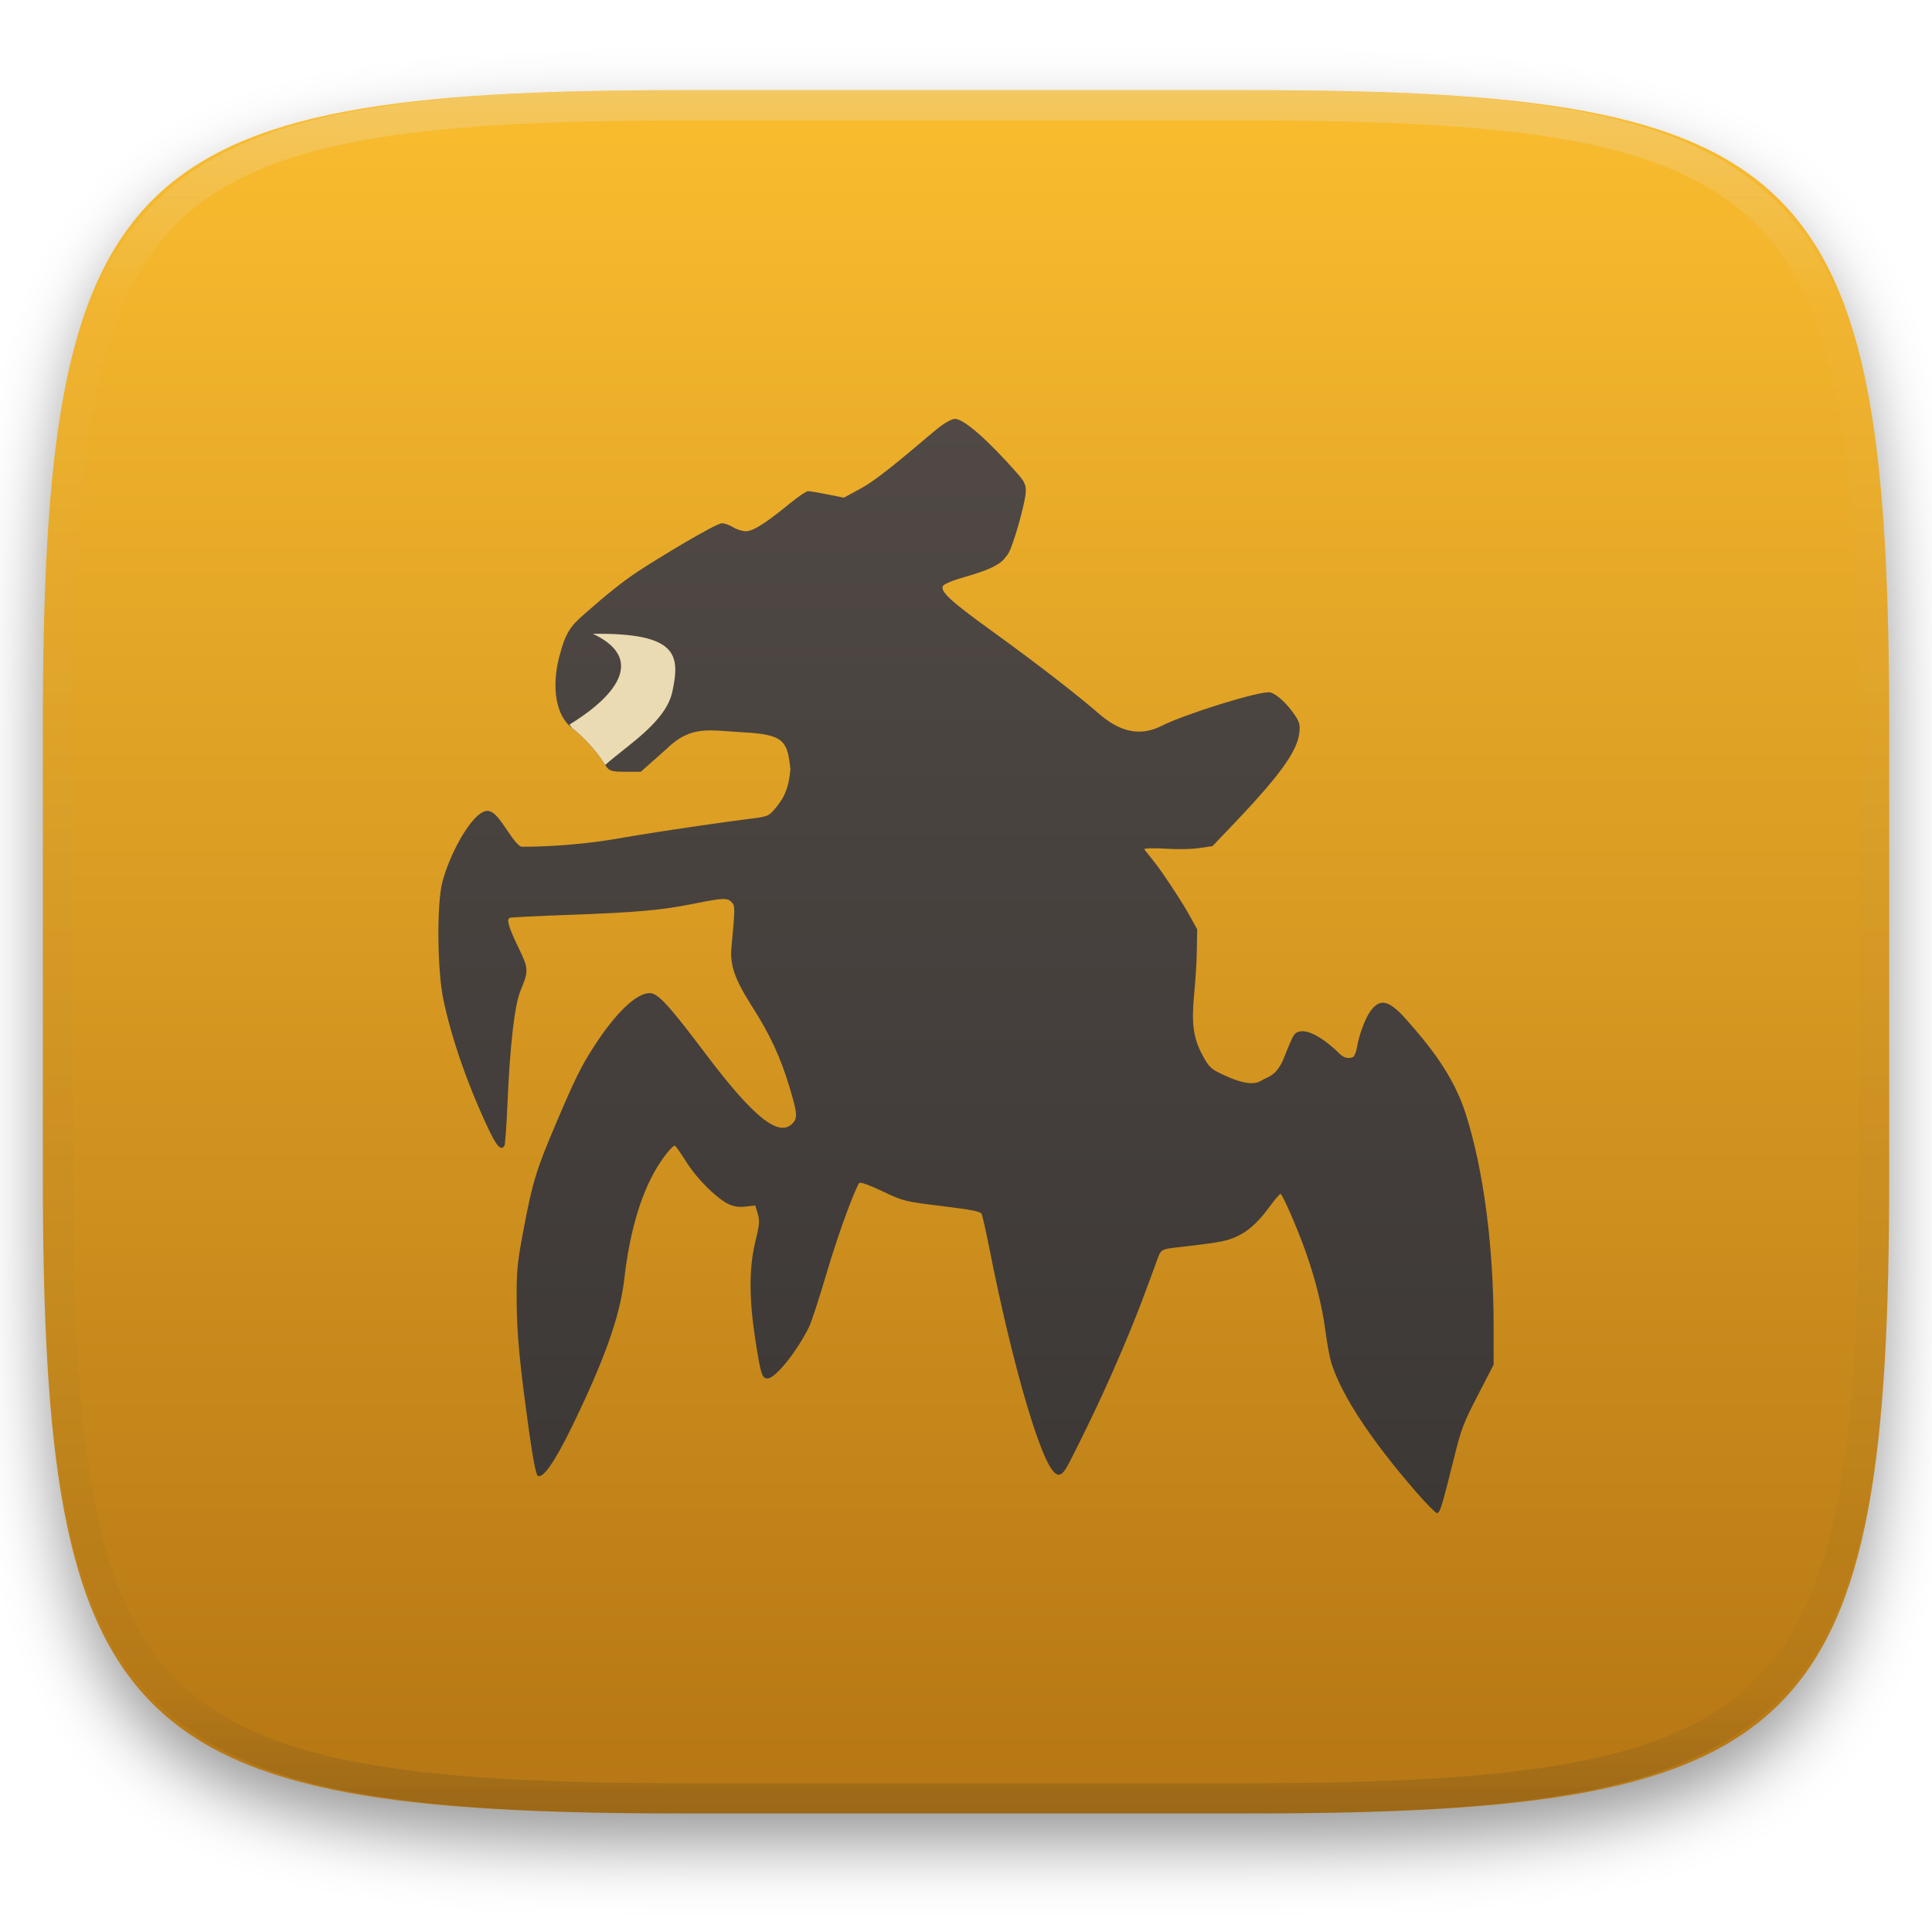
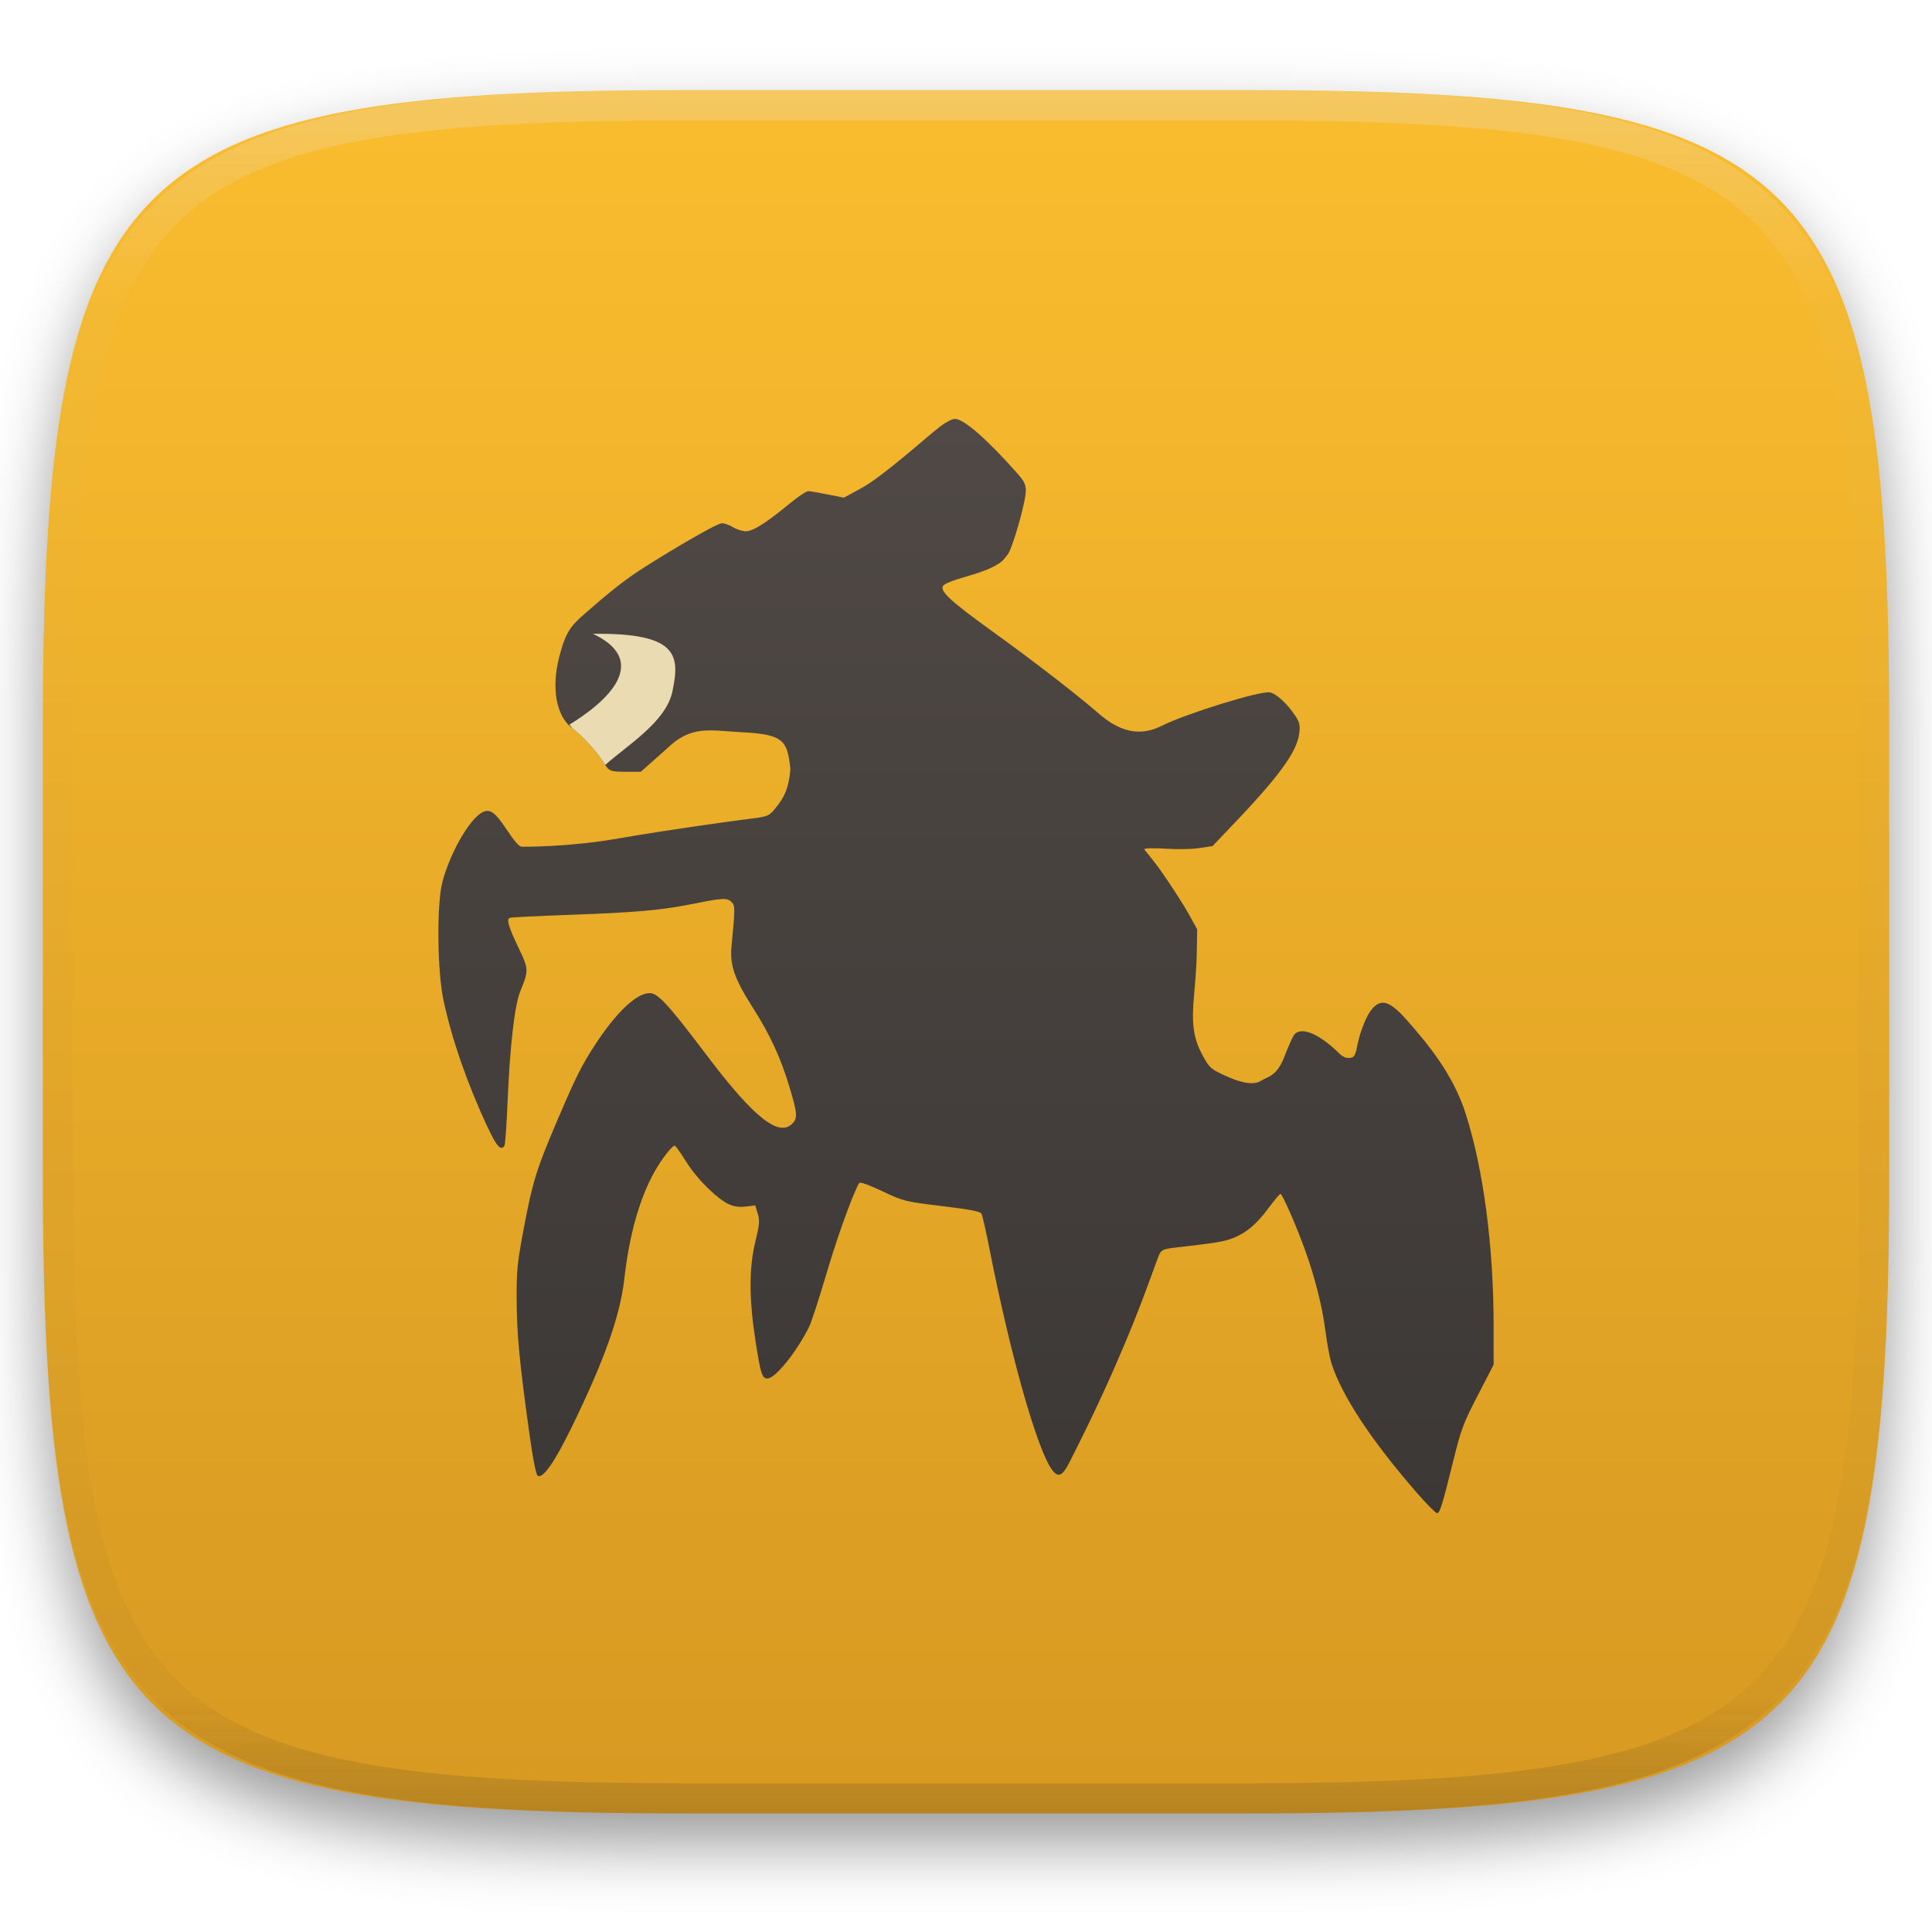
<svg xmlns="http://www.w3.org/2000/svg" style="isolation:isolate" width="256" height="256" viewBox="0 0 256 256">
  <defs>
    <clipPath id="_clipPath_p7IN6jfOV34vwIwkh4z7BgaqIvvI7Ezi">
      <rect width="256" height="256" />
    </clipPath>
  </defs>
  <g clip-path="url(#_clipPath_p7IN6jfOV34vwIwkh4z7BgaqIvvI7Ezi)">
    <defs>
      <filter id="JT2SO1CA2qXDjL6RdxEUmyPaJBFJ9qnH" width="400%" height="400%" x="-200%" y="-200%" color-interpolation-filters="sRGB" filterUnits="objectBoundingBox">
        <feGaussianBlur in="SourceGraphic" stdDeviation="4.294" />
        <feOffset dx="0" dy="4" result="pf_100_offsetBlur" />
        <feFlood flood-opacity=".4" />
        <feComposite in2="pf_100_offsetBlur" operator="in" result="pf_100_dropShadow" />
        <feBlend in="SourceGraphic" in2="pf_100_dropShadow" mode="normal" />
      </filter>
    </defs>
    <g filter="url(#JT2SO1CA2qXDjL6RdxEUmyPaJBFJ9qnH)">
      <linearGradient id="_lgradient_69" x1="0" x2="0" y1="0" y2="1" gradientTransform="matrix(244.648,0,0,228.338,5.68,11.95)" gradientUnits="userSpaceOnUse">
        <stop offset="0%" style="stop-color:#fabd2f" />
-         <stop offset="100%" style="stop-color:#b57614" />
+         <stop offset="100%" style="stop-color:#d79921" />
      </linearGradient>
      <path fill="url(#_lgradient_69)" d="M 165.689 11.95 C 239.745 11.95 250.328 22.507 250.328 96.494 L 250.328 155.745 C 250.328 229.731 239.745 240.288 165.689 240.288 L 90.319 240.288 C 16.264 240.288 5.68 229.731 5.68 155.745 L 5.68 96.494 C 5.68 22.507 16.264 11.95 90.319 11.95 L 165.689 11.95 Z" />
    </g>
    <g opacity=".4">
      <linearGradient id="_lgradient_70" x1=".517" x2=".517" y1="0" y2="1" gradientTransform="matrix(244.65,0,0,228.34,5.68,11.95)" gradientUnits="userSpaceOnUse">
        <stop offset="0%" style="stop-color:#ebdbb2" />
        <stop offset="12.5%" stop-opacity=".098" style="stop-color:#ebdbb2" />
        <stop offset="92.5%" stop-opacity=".098" style="stop-color:#282828" />
        <stop offset="100%" stop-opacity=".498" style="stop-color:#282828" />
      </linearGradient>
      <path fill="url(#_lgradient_70)" fill-rule="evenodd" d="M 165.068 11.951 C 169.396 11.941 173.724 11.991 178.052 12.089 C 181.927 12.167 185.803 12.315 189.678 12.541 C 193.131 12.737 196.583 13.022 200.026 13.395 C 203.085 13.73 206.144 14.181 209.174 14.741 C 211.889 15.243 214.574 15.881 217.22 16.657 C 219.62 17.355 221.971 18.219 224.243 19.241 C 226.358 20.184 228.384 21.304 230.302 22.591 C 232.142 23.829 233.863 25.244 235.437 26.806 C 237.001 28.378 238.417 30.088 239.656 31.925 C 240.945 33.841 242.066 35.865 243.02 37.967 C 244.043 40.247 244.909 42.585 245.617 44.972 C 246.394 47.615 247.034 50.297 247.535 53.009 C 248.096 56.035 248.548 59.081 248.883 62.136 C 249.257 65.575 249.542 69.014 249.739 72.462 C 249.965 76.323 250.112 80.194 250.201 84.055 C 250.289 88.378 250.339 92.701 250.329 97.014 L 250.329 155.226 C 250.339 159.549 250.289 163.862 250.201 168.185 C 250.112 172.056 249.965 175.917 249.739 179.778 C 249.542 183.226 249.257 186.675 248.883 190.104 C 248.548 193.159 248.096 196.215 247.535 199.241 C 247.034 201.943 246.394 204.625 245.617 207.268 C 244.909 209.655 244.043 212.003 243.02 214.273 C 242.066 216.385 240.945 218.399 239.656 220.315 C 238.417 222.152 237.001 223.872 235.437 225.434 C 233.863 226.996 232.142 228.411 230.302 229.649 C 228.384 230.936 226.358 232.056 224.243 232.999 C 221.971 234.021 219.62 234.885 217.22 235.593 C 214.574 236.369 211.889 237.007 209.174 237.499 C 206.144 238.068 203.085 238.51 200.026 238.845 C 196.583 239.218 193.131 239.503 189.678 239.699 C 185.803 239.925 181.927 240.073 178.052 240.161 C 173.724 240.249 169.396 240.299 165.068 240.289 L 90.942 240.289 C 86.614 240.299 82.286 240.249 77.958 240.161 C 74.083 240.073 70.207 239.925 66.332 239.699 C 62.879 239.503 59.427 239.218 55.984 238.845 C 52.925 238.51 49.866 238.068 46.836 237.499 C 44.121 237.007 41.436 236.369 38.79 235.593 C 36.39 234.885 34.039 234.021 31.767 232.999 C 29.652 232.056 27.626 230.936 25.708 229.649 C 23.868 228.411 22.147 226.996 20.573 225.434 C 19.009 223.872 17.593 222.152 16.354 220.315 C 15.065 218.399 13.944 216.385 12.99 214.273 C 11.967 212.003 11.101 209.655 10.393 207.268 C 9.616 204.625 8.976 201.943 8.475 199.241 C 7.914 196.215 7.462 193.159 7.127 190.104 C 6.753 186.675 6.468 183.226 6.271 179.778 C 6.045 175.917 5.898 172.056 5.809 168.185 C 5.721 163.862 5.671 159.549 5.681 155.226 L 5.681 97.014 C 5.671 92.701 5.721 88.378 5.809 84.055 C 5.898 80.194 6.045 76.323 6.271 72.462 C 6.468 69.014 6.753 65.575 7.127 62.136 C 7.462 59.081 7.914 56.035 8.475 53.009 C 8.976 50.297 9.616 47.615 10.393 44.972 C 11.101 42.585 11.967 40.247 12.99 37.967 C 13.944 35.865 15.065 33.841 16.354 31.925 C 17.593 30.088 19.009 28.378 20.573 26.806 C 22.147 25.244 23.868 23.829 25.708 22.591 C 27.626 21.304 29.652 20.184 31.767 19.241 C 34.039 18.219 36.39 17.355 38.79 16.657 C 41.436 15.881 44.121 15.243 46.836 14.741 C 49.866 14.181 52.925 13.73 55.984 13.395 C 59.427 13.022 62.879 12.737 66.332 12.541 C 70.207 12.315 74.083 12.167 77.958 12.089 C 82.286 11.991 86.614 11.941 90.942 11.951 L 165.068 11.951 Z M 165.078 15.96 C 169.376 15.95 173.675 15.999 177.973 16.087 C 181.8 16.176 185.626 16.323 189.452 16.539 C 192.836 16.736 196.219 17.011 199.583 17.384 C 202.554 17.699 205.515 18.131 208.446 18.681 C 211.023 19.153 213.58 19.762 216.099 20.499 C 218.322 21.147 220.495 21.953 222.6 22.896 C 224.509 23.751 226.338 24.763 228.069 25.922 C 229.692 27.013 231.207 28.26 232.594 29.646 C 233.981 31.031 235.23 32.544 236.332 34.165 C 237.492 35.894 238.506 37.712 239.361 39.608 C 240.306 41.72 241.112 43.892 241.761 46.102 C 242.509 48.617 243.109 51.162 243.591 53.736 C 244.132 56.664 244.565 59.611 244.889 62.578 C 245.263 65.938 245.539 69.308 245.735 72.688 C 245.952 76.51 246.109 80.322 246.188 84.144 C 246.276 88.437 246.325 92.721 246.325 97.014 C 246.325 97.014 246.325 97.014 246.325 97.014 L 246.325 155.226 C 246.325 155.226 246.325 155.226 246.325 155.226 C 246.325 159.519 246.276 163.803 246.188 168.096 C 246.109 171.918 245.952 175.74 245.735 179.552 C 245.539 182.932 245.263 186.302 244.889 189.672 C 244.565 192.629 244.132 195.576 243.591 198.504 C 243.109 201.078 242.509 203.623 241.761 206.138 C 241.112 208.358 240.306 210.52 239.361 212.632 C 238.506 214.528 237.492 216.356 236.332 218.075 C 235.23 219.706 233.981 221.219 232.594 222.604 C 231.207 223.98 229.692 225.227 228.069 226.318 C 226.338 227.477 224.509 228.489 222.6 229.344 C 220.495 230.297 218.322 231.093 216.099 231.741 C 213.58 232.478 211.023 233.087 208.446 233.559 C 205.515 234.109 202.554 234.541 199.583 234.865 C 196.219 235.229 192.836 235.514 189.452 235.701 C 185.626 235.917 181.8 236.074 177.973 236.153 C 173.675 236.251 169.376 236.29 165.078 236.29 C 165.078 236.29 165.078 236.29 165.068 236.29 L 90.942 236.29 C 90.932 236.29 90.932 236.29 90.932 236.29 C 86.634 236.29 82.335 236.251 78.037 236.153 C 74.21 236.074 70.384 235.917 66.558 235.701 C 63.174 235.514 59.791 235.229 56.427 234.865 C 53.456 234.541 50.495 234.109 47.564 233.559 C 44.987 233.087 42.43 232.478 39.911 231.741 C 37.688 231.093 35.515 230.297 33.41 229.344 C 31.501 228.489 29.672 227.477 27.941 226.318 C 26.318 225.227 24.803 223.98 23.416 222.604 C 22.029 221.219 20.78 219.706 19.678 218.075 C 18.518 216.356 17.504 214.528 16.649 212.632 C 15.704 210.52 14.898 208.358 14.249 206.138 C 13.501 203.623 12.901 201.078 12.419 198.504 C 11.878 195.576 11.445 192.629 11.121 189.672 C 10.747 186.302 10.472 182.932 10.275 179.552 C 10.058 175.74 9.901 171.918 9.822 168.096 C 9.734 163.803 9.685 159.519 9.685 155.226 C 9.685 155.226 9.685 155.226 9.685 155.226 L 9.685 97.014 C 9.685 97.014 9.685 97.014 9.685 97.014 C 9.685 92.721 9.734 88.437 9.822 84.144 C 9.901 80.322 10.058 76.51 10.275 72.688 C 10.472 69.308 10.747 65.938 11.121 62.578 C 11.445 59.611 11.878 56.664 12.419 53.736 C 12.901 51.162 13.501 48.617 14.249 46.102 C 14.898 43.892 15.704 41.72 16.649 39.608 C 17.504 37.712 18.518 35.894 19.678 34.165 C 20.78 32.544 22.029 31.031 23.416 29.646 C 24.803 28.26 26.318 27.013 27.941 25.922 C 29.672 24.763 31.501 23.751 33.41 22.896 C 35.515 21.953 37.688 21.147 39.911 20.499 C 42.43 19.762 44.987 19.153 47.564 18.681 C 50.495 18.131 53.456 17.699 56.427 17.384 C 59.791 17.011 63.174 16.736 66.558 16.539 C 70.384 16.323 74.21 16.176 78.037 16.087 C 82.335 15.999 86.634 15.95 90.932 15.96 C 90.932 15.96 90.932 15.96 90.942 15.96 L 165.068 15.96 C 165.078 15.96 165.078 15.96 165.078 15.96 Z" />
    </g>
    <g>
      <linearGradient id="_lgradient_71" x1="0" x2="0" y1="0" y2="1" gradientTransform="matrix(139.821,0,0,145,58.089,55.5)" gradientUnits="userSpaceOnUse">
        <stop offset="0%" style="stop-color:#504945" />
        <stop offset="100%" style="stop-color:#3c3836" />
      </linearGradient>
      <path fill="url(#_lgradient_71)" d="M 126.531 55.5 C 126.187 55.5 125.306 55.957 124.577 56.512 C 122.827 57.847 117.033 63.103 114.122 64.69 L 111.818 65.943 L 109.661 65.511 C 108.473 65.273 107.307 65.079 107.078 65.079 C 106.848 65.079 105.781 65.794 104.704 66.672 C 102.419 68.535 100.025 70.398 98.839 70.396 C 98.384 70.396 97.619 70.158 97.144 69.865 C 96.669 69.573 96.006 69.334 95.667 69.334 C 94.85 69.334 87.183 73.969 84.573 75.692 C 82.566 77.018 80.551 78.622 77.417 81.378 C 75.668 82.915 74.957 83.717 74.105 87.024 C 73.042 91.15 73.662 94.916 75.897 96.551 C 77.17 97.482 79.133 99.641 79.994 101.054 C 80.688 102.193 80.85 102.26 82.998 102.265 L 84.909 102.265 L 88.291 99.263 C 91.588 96.021 94.025 96.804 98.389 97.032 C 103.84 97.317 104.345 98.125 104.73 101.924 C 104.54 104.259 104.011 105.613 102.665 107.192 C 101.814 108.189 101.774 108.198 98.764 108.572 C 97.095 108.78 88.76 109.915 81.988 111.093 C 75.217 112.271 69.438 112.194 69.153 112.194 C 68.797 112.194 68.176 111.495 67.151 109.942 C 65.517 107.468 64.818 107.027 63.685 107.776 C 61.992 108.893 59.59 113.195 58.622 116.852 C 57.856 119.745 57.93 128.579 58.755 132.482 C 59.844 137.63 61.909 143.586 64.602 149.339 C 65.815 151.932 66.384 152.555 66.85 151.796 C 66.944 151.642 67.127 149.04 67.256 146.012 C 67.574 138.514 68.19 133.173 68.95 131.328 C 70.061 128.63 70.057 128.383 68.747 125.664 C 67.378 122.822 67.075 121.787 67.564 121.614 C 67.749 121.548 71.282 121.373 75.42 121.224 C 84.313 120.905 87.631 120.612 91.981 119.738 C 95.807 118.969 96.364 118.947 96.952 119.539 C 97.416 120.006 97.412 120.326 96.924 125.472 C 96.696 127.887 97.34 129.736 99.683 133.409 C 102.027 137.082 103.428 140.104 104.613 144.043 C 105.661 147.529 105.711 148.16 104.991 148.886 C 103.27 150.62 100.132 148.429 93.641 139.824 C 88.6 133.141 87.18 131.59 86.093 131.59 C 84.315 131.59 81.581 134.206 78.719 138.641 C 76.983 141.333 76.239 142.843 73.755 148.667 C 71.095 154.902 70.568 156.591 69.413 162.721 C 68.523 167.449 68.443 168.3 68.461 172.3 C 68.482 176.782 68.844 180.644 70.156 190.011 C 70.635 193.431 71.026 195.389 71.255 195.54 C 71.93 195.987 73.52 193.697 75.799 189.013 C 80.14 180.093 82.164 174.342 82.718 169.503 C 83.392 163.608 84.723 158.87 86.688 155.329 C 87.615 153.658 89.039 151.81 89.405 151.81 C 89.51 151.81 90.174 152.737 90.882 153.871 C 92.501 156.461 95.182 158.929 96.54 159.549 C 97.284 159.889 97.94 159.981 98.829 159.874 L 100.076 159.726 L 100.405 160.816 C 100.689 161.771 100.644 162.237 100.09 164.512 C 99.242 167.993 99.245 172.079 100.09 177.551 C 100.783 182.041 100.97 182.656 101.693 182.656 C 102.724 182.656 105.503 179.219 107.197 175.845 C 107.497 175.247 108.519 172.119 109.473 168.892 C 111.427 162.28 113.501 157.126 113.863 156.752 C 114.012 156.599 115.191 157.021 116.944 157.857 C 119.751 159.195 119.965 159.219 124.87 159.818 C 128.67 160.282 129.891 160.519 130.059 160.837 C 130.18 161.066 130.654 163.169 131.116 165.51 C 134.04 180.303 137.482 192.037 139.33 194.652 C 140.206 195.892 140.765 195.653 141.781 193.619 C 142.975 191.227 146.485 184.461 150.232 175.149 C 151.911 170.979 153.439 166.542 153.629 166.176 C 153.922 165.61 154.229 165.486 155.68 165.319 C 161.096 164.697 162.157 164.524 163.334 164.073 C 165.114 163.391 166.511 162.213 168.116 160.037 C 168.864 159.024 169.561 158.197 169.671 158.197 C 169.908 158.197 171.679 162.216 172.836 165.383 C 174.188 169.083 175.195 173.027 175.616 176.286 C 175.833 177.972 176.199 179.944 176.435 180.676 C 177.825 184.986 181.7 190.858 187.715 197.774 C 189.02 199.274 190.237 200.5 190.418 200.5 C 190.794 200.5 191.1 199.495 192.631 193.314 C 193.617 189.335 193.918 188.548 195.817 184.881 L 197.911 180.832 L 197.911 175.691 C 197.911 165.12 196.57 154.946 194.2 147.534 C 192.57 142.44 189.324 138.442 186.287 135.029 C 184.022 132.483 182.823 132.234 181.553 134.031 C 180.873 134.994 180.047 137.24 179.796 138.824 C 179.699 139.437 179.451 140.003 179.243 140.084 C 179.015 140.172 178.32 140.428 177.499 139.621 C 174.701 136.869 172.248 135.904 171.407 137.228 C 171.198 137.557 170.664 138.783 170.217 139.954 C 169.173 142.687 167.985 142.626 167.143 143.182 C 166.151 143.837 164.505 143.539 162.197 142.467 C 160.473 141.666 160.255 141.472 159.424 139.975 C 158.088 137.568 157.87 135.648 158.226 131.781 C 158.391 129.992 158.554 127.881 158.583 126.198 L 158.633 123.14 L 157.512 121.108 C 156.893 119.989 155.316 117.535 154.011 115.656 C 152.706 113.777 151.637 112.65 151.637 112.52 C 151.637 112.386 152.927 112.361 154.613 112.463 C 156.266 112.564 157.861 112.525 158.863 112.378 L 160.663 112.116 L 163.905 108.711 C 170.232 102.052 171.931 99.242 172.174 97.064 C 172.284 96.088 172.188 95.681 171.649 94.869 C 170.593 93.277 169.157 91.936 168.302 91.747 C 167.066 91.473 157.017 94.613 153.955 96.164 C 151.126 97.598 148.462 97.07 145.524 94.494 C 143.379 92.612 138.079 88.409 131.228 83.466 C 125.971 79.673 124.526 78.33 124.954 77.639 C 125.126 77.363 126.274 76.892 127.846 76.45 C 132.915 75.025 132.969 74.081 133.498 73.505 C 134.121 72.826 135.928 66.52 135.928 65.023 C 135.928 64.204 135.706 63.754 134.815 62.743 C 130.874 58.27 127.708 55.5 126.531 55.5 Z" />
      <path fill="#ebdbb2" d="M 78.561 83.982 C 85.094 87.048 82.418 91.734 75.446 96.018 C 75.609 96.183 75.714 96.418 75.901 96.554 C 77.174 97.485 79.136 99.643 79.997 101.055 C 80.075 101.184 80.131 101.256 80.199 101.359 C 83.044 98.794 88.226 95.701 89.09 91.649 C 90.117 86.833 89.882 83.842 78.561 83.982 Z" />
    </g>
  </g>
</svg>
